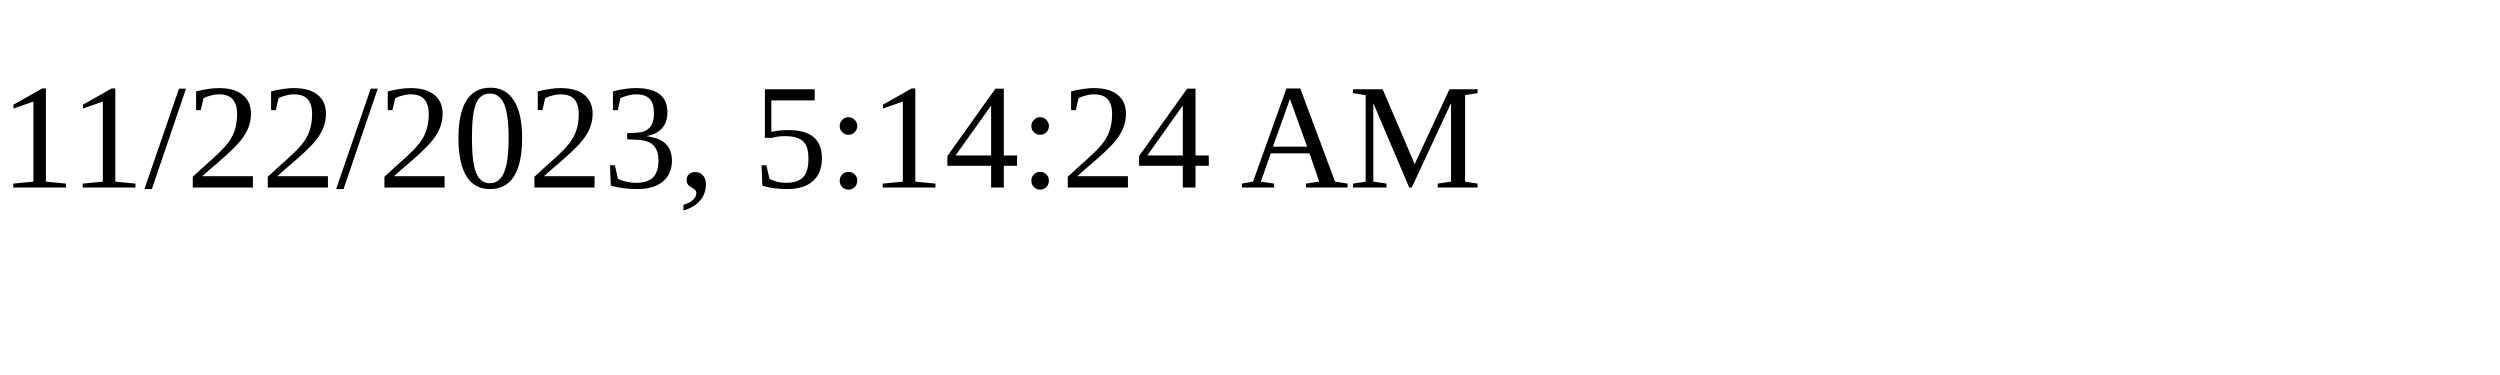
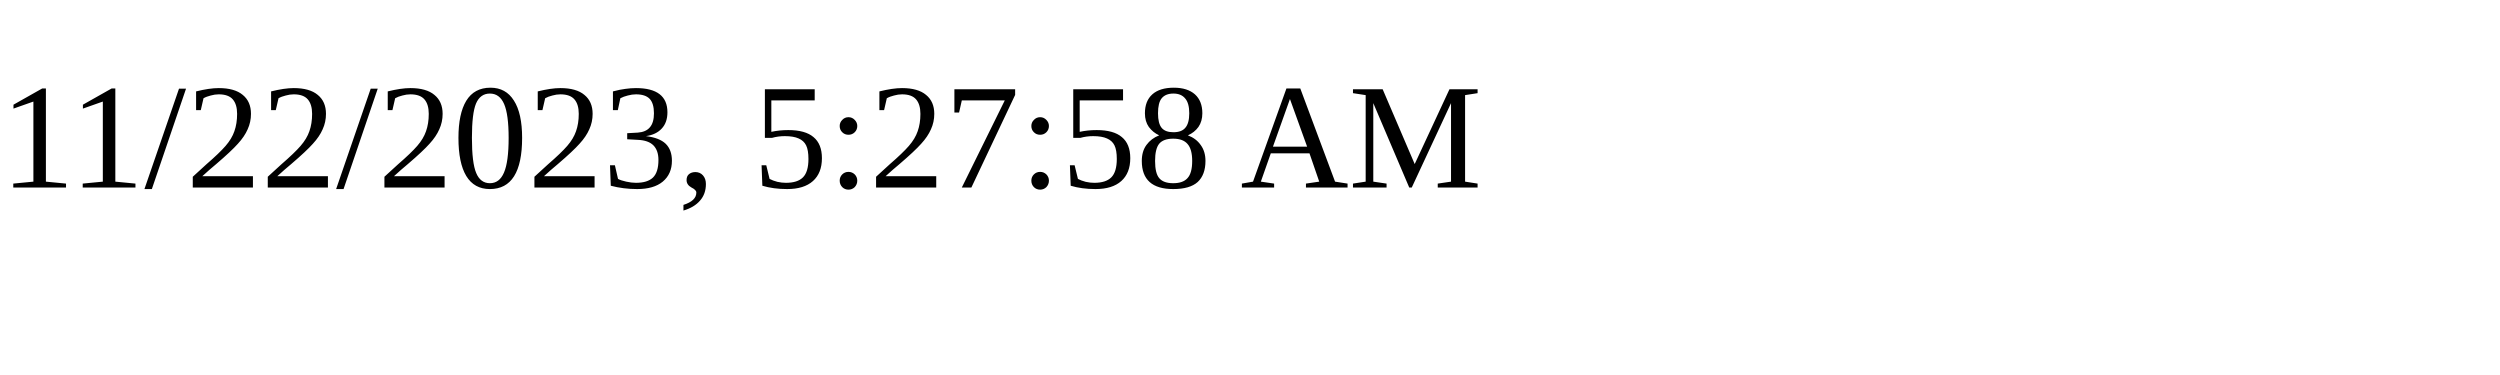
<svg xmlns="http://www.w3.org/2000/svg" height="30" width="200">
-   <text x="0" y="15">11/22/2023, 5:14:24 AM</text>
+   <text x="0" y="15">11/22/2023, 5:27:58 AM</text>
</svg>
